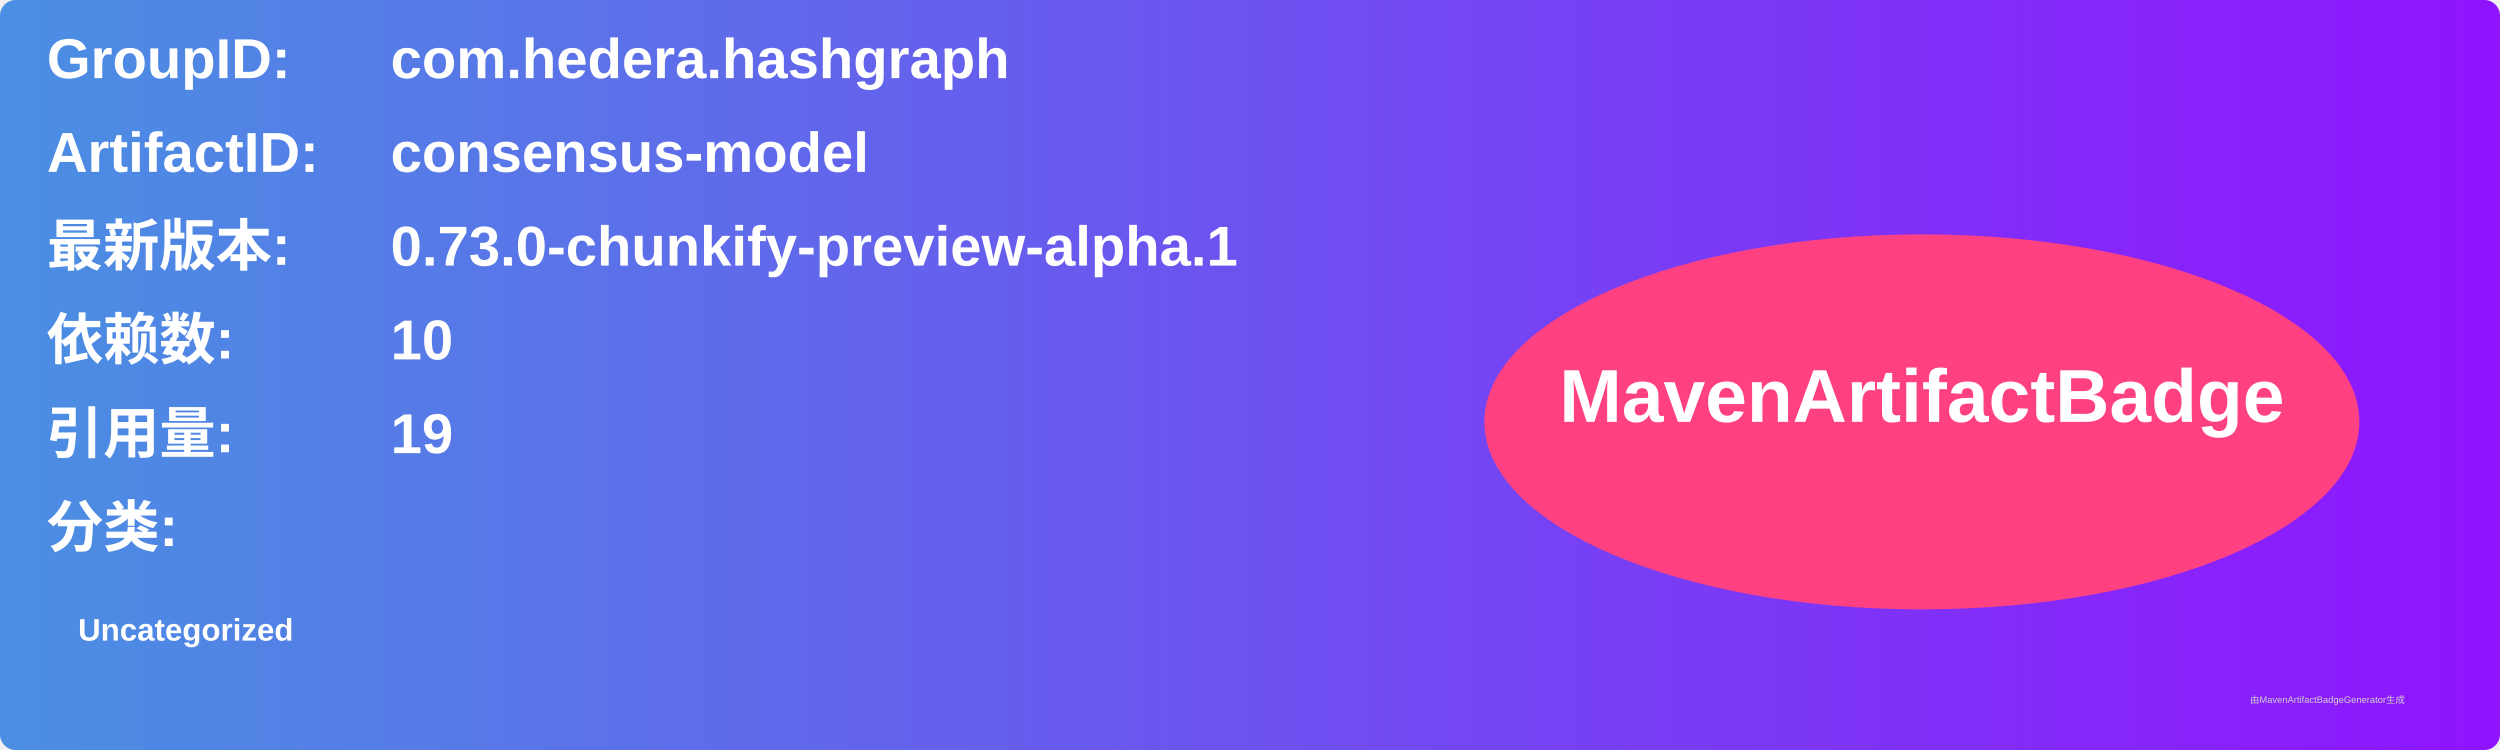
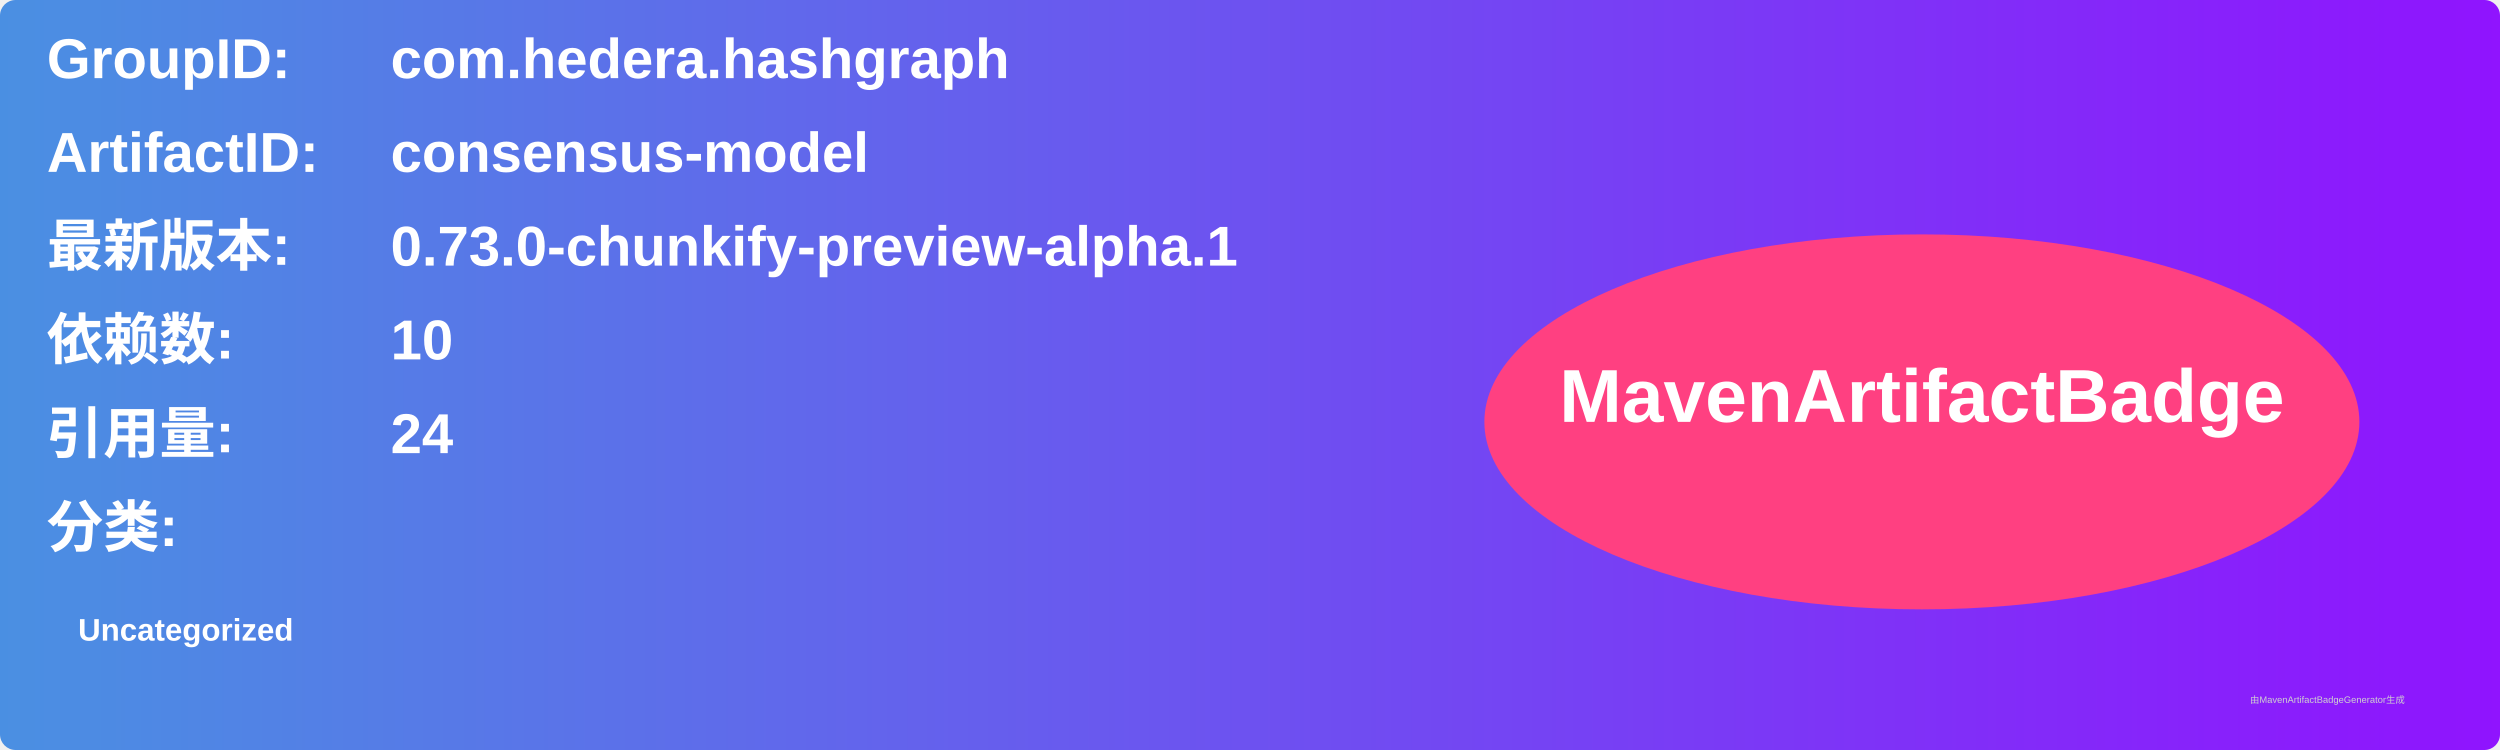
<svg xmlns="http://www.w3.org/2000/svg" width="800" height="240" viewBox="0 0 800 240">
  <linearGradient id="grad" x1="0%" y1="0%" x2="100%" y2="0%">
    <stop offset="0%" stop-color="#4a90e2" />
    <stop offset="100%" stop-color="#9013fe" />
  </linearGradient>
  <rect width="100%" height="100%" rx="5" ry="5" fill="url(#grad)" />
  <g transform="translate(15, 15)">
    <text x="0" y="10" font-family="Arial" font-size="18" fill="white" font-weight="bold" width="260">GroupID:</text>
    <text x="110" y="10" font-family="Arial" font-size="18" fill="white" font-weight="bold" width="460">com.hedera.hashgraph</text>
    <text x="0" y="40" font-family="Arial" font-size="18" fill="white" font-weight="bold" width="260">ArtifactID:</text>
    <text x="110" y="40" font-family="Arial" font-size="18" fill="white" font-weight="bold" width="460">consensus-model</text>
    <text x="0" y="70" font-family="Arial" font-size="18" fill="white" font-weight="bold">最新版本:</text>
    <text x="110" y="70" font-family="Arial" font-size="18" fill="white" font-weight="bold">
      <tspan font-weight="bold">0.73.0-chunkify-preview-alpha.1</tspan>
    </text>
    <text x="0" y="100" font-family="Arial" font-size="18" fill="white" font-weight="bold">依赖数: </text>
    <text x="110" y="100" font-family="Arial" font-size="18" fill="white">
      <tspan font-weight="bold">10</tspan>
    </text>
    <text x="0" y="130" font-family="Arial" font-size="18" fill="white" font-weight="bold">引用量: </text>
    <text x="110" y="130" font-family="Arial" font-size="18" fill="white">
-       <tspan font-weight="bold">19</tspan>
+       <tspan font-weight="bold">24</tspan>
    </text>
    <text x="0" y="160" font-family="Arial" font-size="18" fill="white" font-weight="bold">分类:</text>
    <text x="10" y="190" font-family="Arial" font-size="10" fill="white">
      <tspan font-weight="bold">Uncategorized</tspan>
    </text>
    <ellipse cx="600" cy="120" rx="140" ry="60" fill="#ff4081" />
    <text x="600" y="120" text-anchor="middle" font-family="Arial" font-size="24" fill="white" font-weight="bold">MavenArtifactBadge</text>
  </g>
  <text x="720" y="225" font-family="Arial" font-size="3" fill="#d0d0d0">由MavenArtifactBadgeGenerator生成</text>
</svg>
